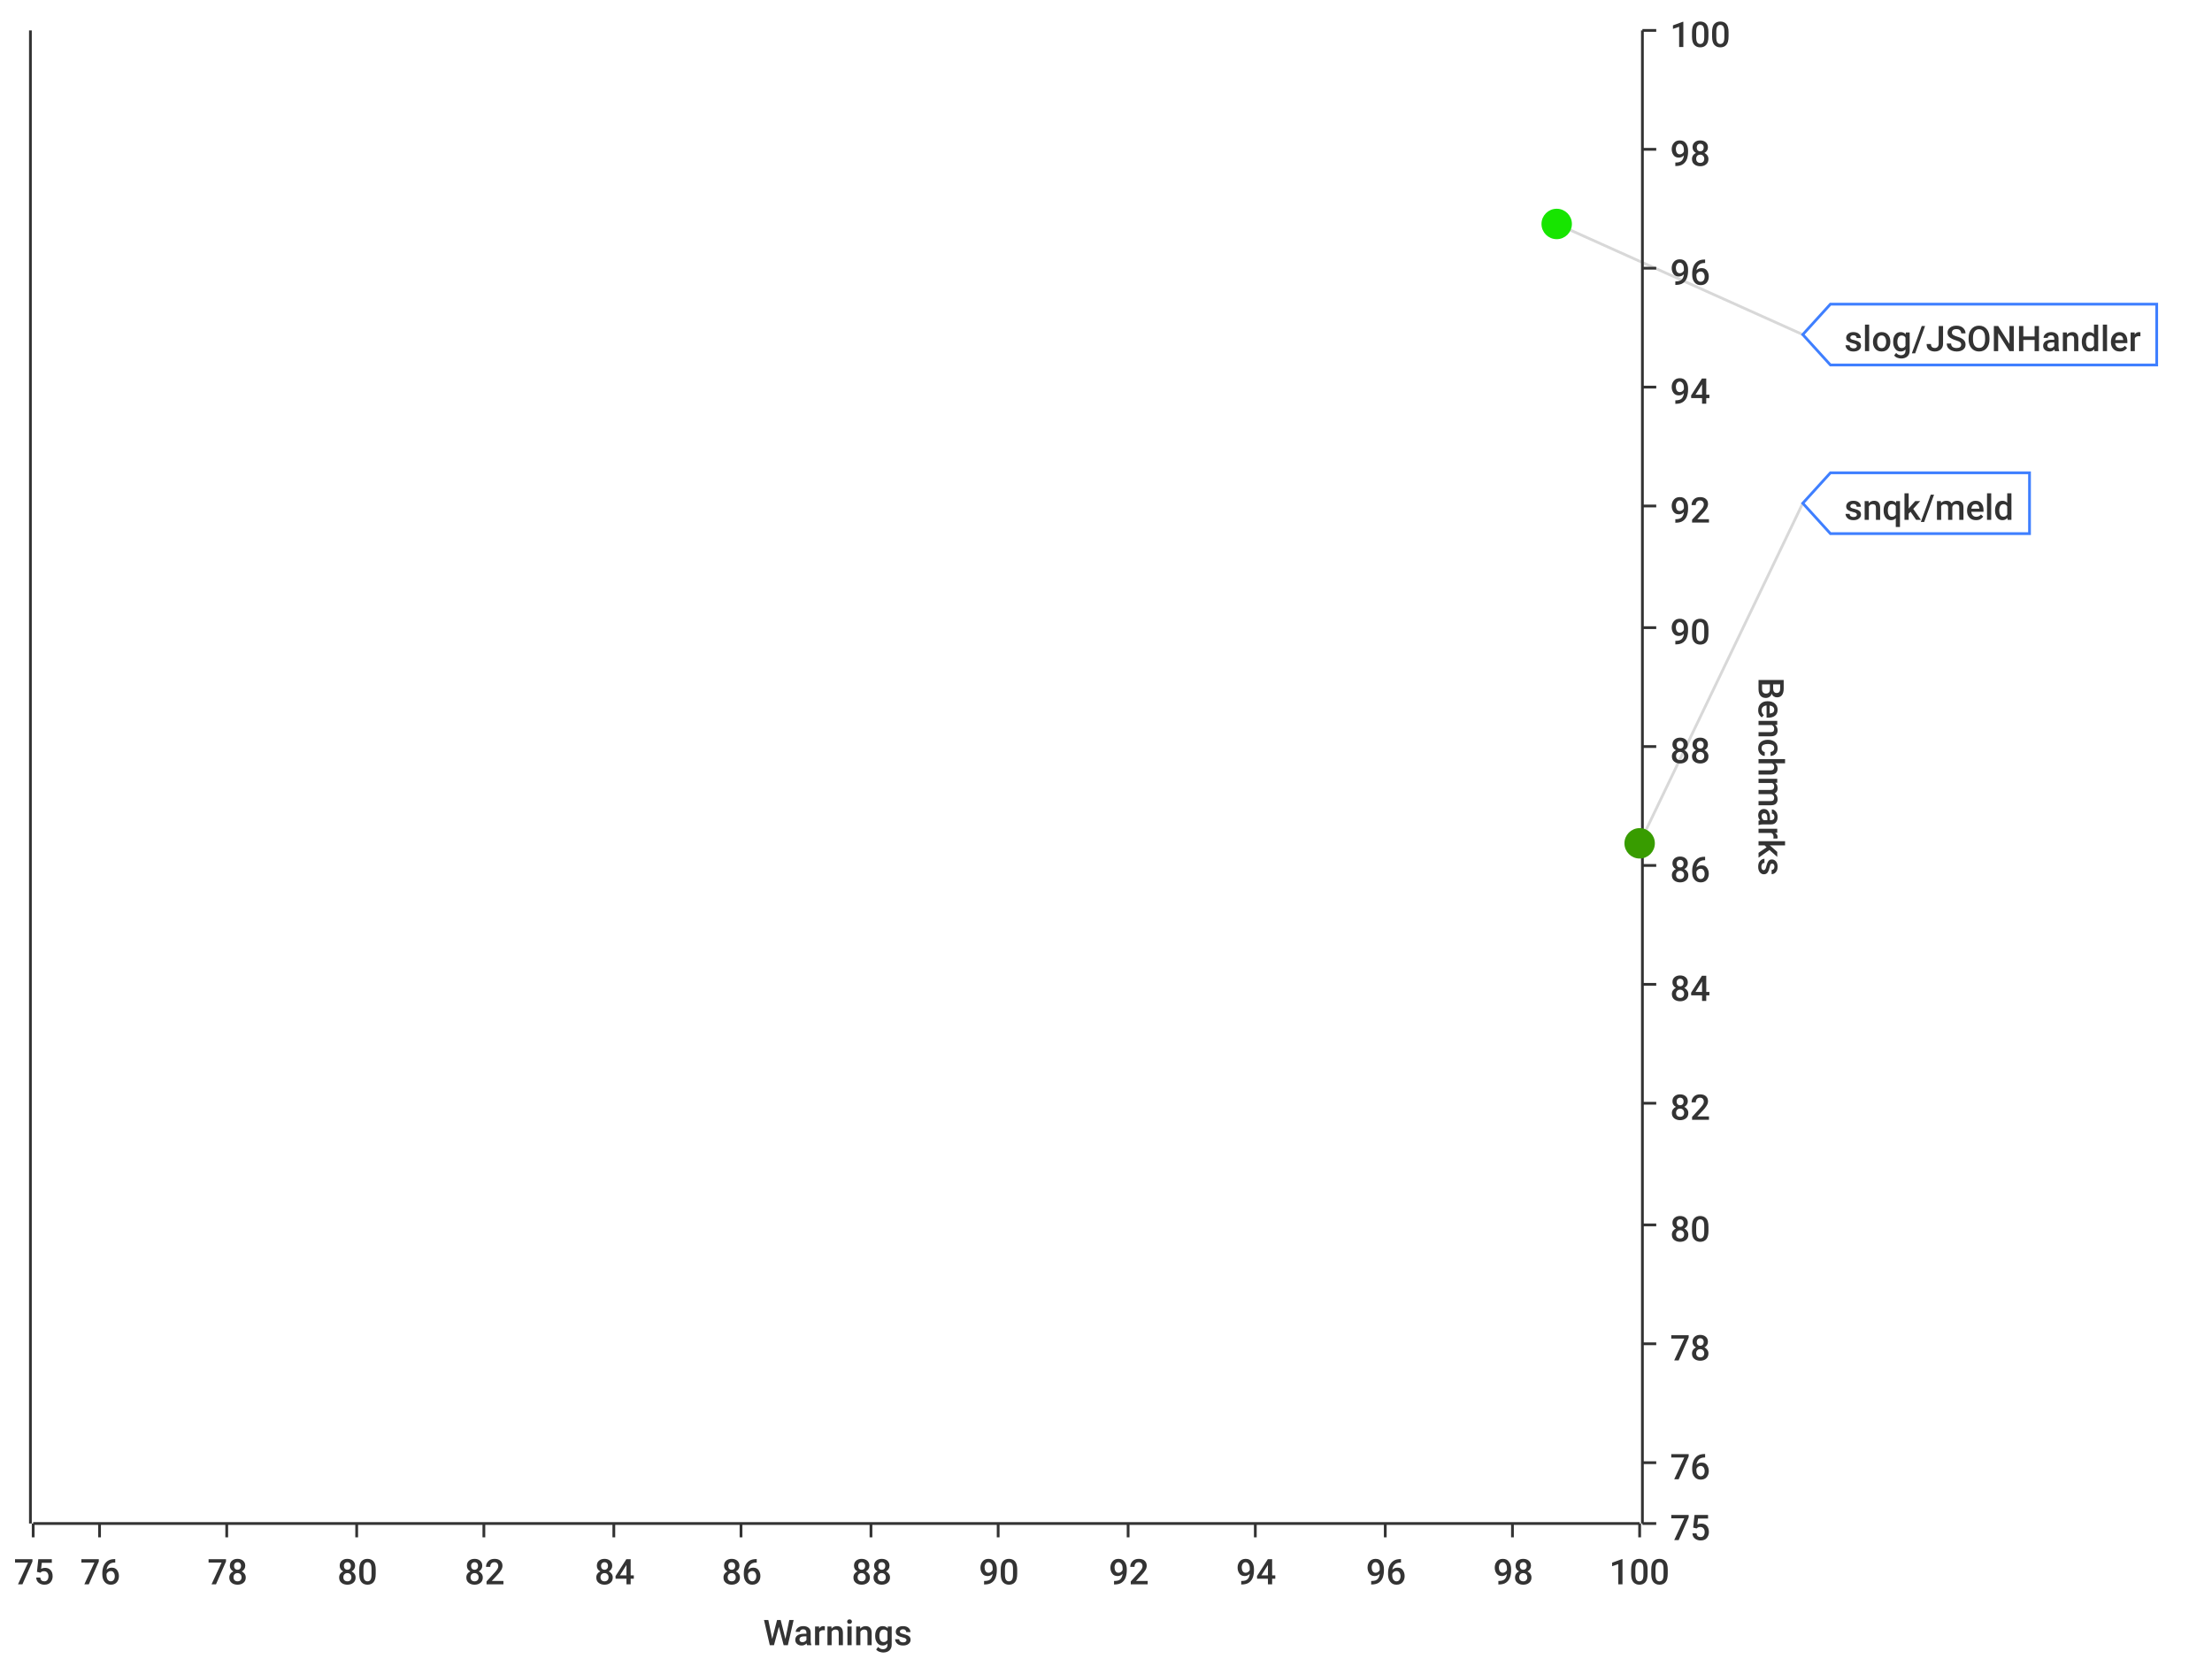
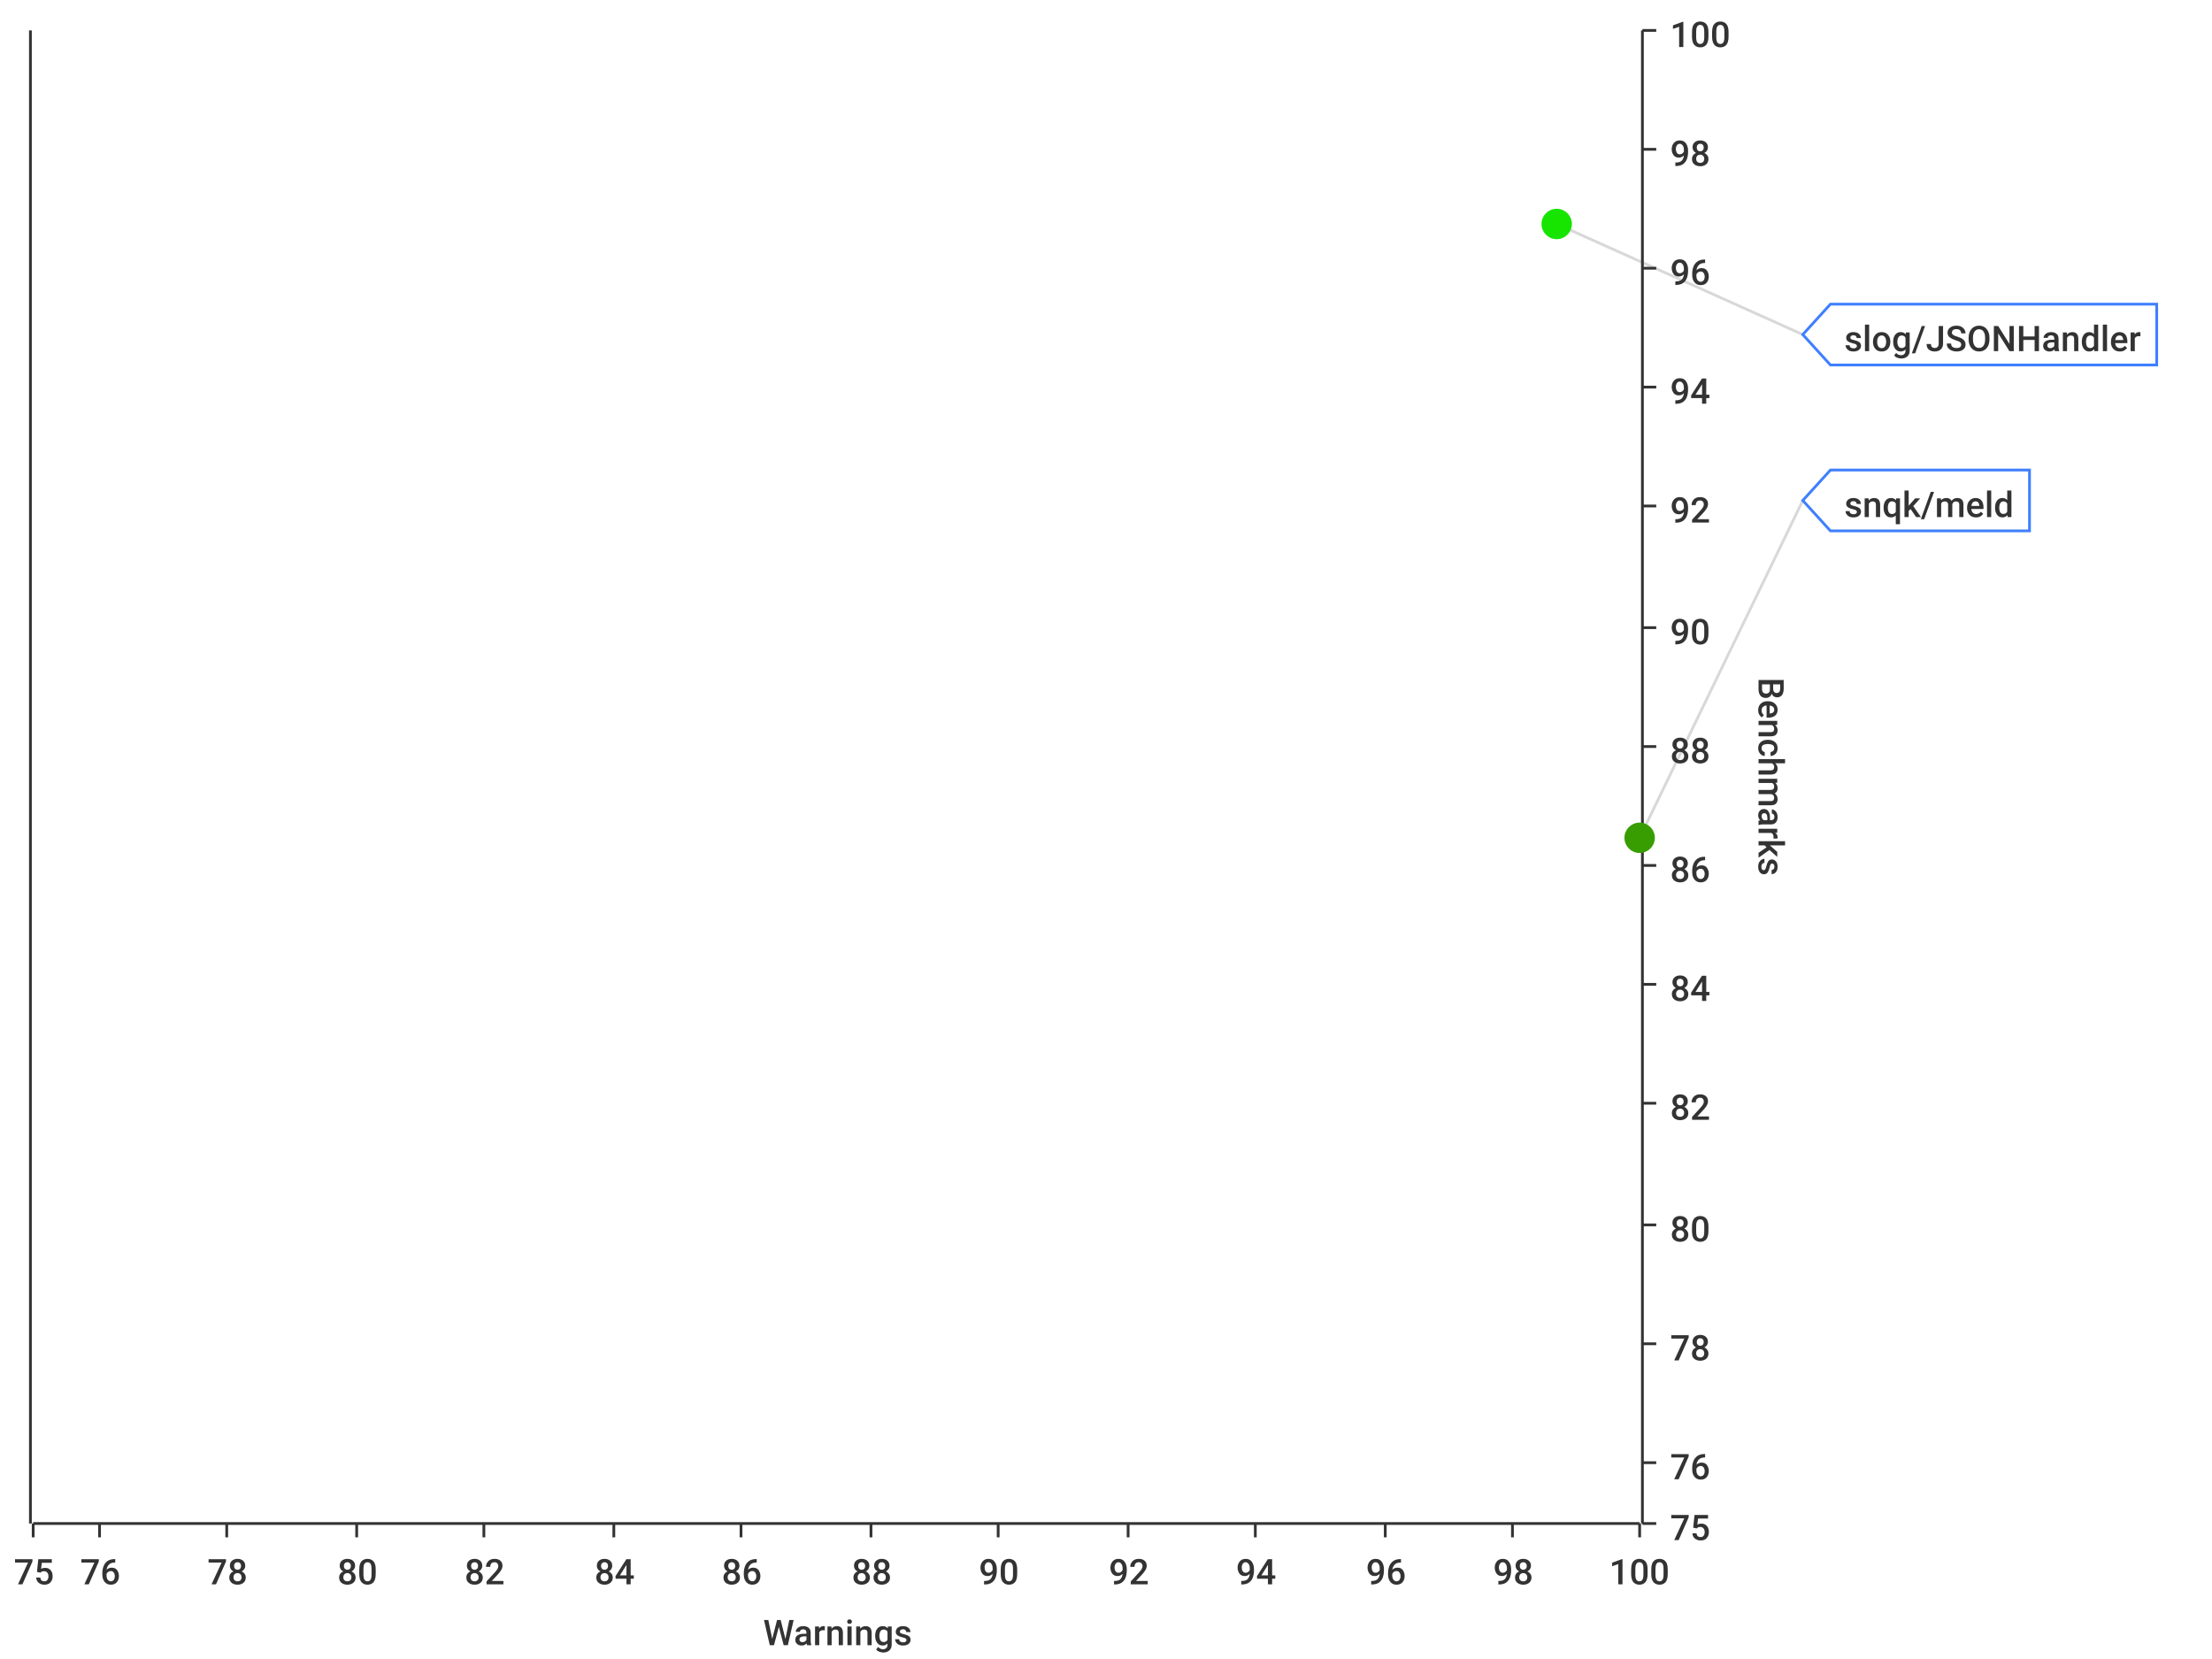
<svg xmlns="http://www.w3.org/2000/svg" width="800" height="600">\n<path d="M 0 0 L 800 0 L 800 600 L 0 600 L 0 0" style="stroke-width:0;stroke:rgba(255,255,255,1.0);fill:rgba(255,255,255,1.0)" />
  <path d="M 12 11 L 593 11 L 593 551 L 12 551 L 12 11" style="stroke-width:0;stroke:rgba(255,255,255,1.0);fill:rgba(255,255,255,1.0)" />
  <path d="M 12 551 L 593 551" style="stroke-width:1;stroke:rgba(51,51,51,1.0);fill:none" />
  <path d="M 12 551 L 12 556" style="stroke-width:1;stroke:rgba(51,51,51,1.0);fill:none" />
  <text x="5" y="573" style="stroke-width:0;stroke:none;fill:rgba(51,51,51,1.0);font-size:12.8px;font-family:'Roboto Medium',sans-serif">75</text>
  <path d="M 36 551 L 36 556" style="stroke-width:1;stroke:rgba(51,51,51,1.0);fill:none" />
  <text x="29" y="573" style="stroke-width:0;stroke:none;fill:rgba(51,51,51,1.0);font-size:12.8px;font-family:'Roboto Medium',sans-serif">76</text>
  <path d="M 82 551 L 82 556" style="stroke-width:1;stroke:rgba(51,51,51,1.0);fill:none" />
  <text x="75" y="573" style="stroke-width:0;stroke:none;fill:rgba(51,51,51,1.0);font-size:12.8px;font-family:'Roboto Medium',sans-serif">78</text>
  <path d="M 129 551 L 129 556" style="stroke-width:1;stroke:rgba(51,51,51,1.0);fill:none" />
  <text x="122" y="573" style="stroke-width:0;stroke:none;fill:rgba(51,51,51,1.0);font-size:12.8px;font-family:'Roboto Medium',sans-serif">80</text>
  <path d="M 175 551 L 175 556" style="stroke-width:1;stroke:rgba(51,51,51,1.0);fill:none" />
  <text x="168" y="573" style="stroke-width:0;stroke:none;fill:rgba(51,51,51,1.0);font-size:12.8px;font-family:'Roboto Medium',sans-serif">82</text>
  <path d="M 222 551 L 222 556" style="stroke-width:1;stroke:rgba(51,51,51,1.0);fill:none" />
  <text x="215" y="573" style="stroke-width:0;stroke:none;fill:rgba(51,51,51,1.0);font-size:12.8px;font-family:'Roboto Medium',sans-serif">84</text>
  <path d="M 268 551 L 268 556" style="stroke-width:1;stroke:rgba(51,51,51,1.0);fill:none" />
  <text x="261" y="573" style="stroke-width:0;stroke:none;fill:rgba(51,51,51,1.0);font-size:12.8px;font-family:'Roboto Medium',sans-serif">86</text>
  <path d="M 315 551 L 315 556" style="stroke-width:1;stroke:rgba(51,51,51,1.0);fill:none" />
  <text x="308" y="573" style="stroke-width:0;stroke:none;fill:rgba(51,51,51,1.0);font-size:12.8px;font-family:'Roboto Medium',sans-serif">88</text>
  <path d="M 361 551 L 361 556" style="stroke-width:1;stroke:rgba(51,51,51,1.0);fill:none" />
  <text x="354" y="573" style="stroke-width:0;stroke:none;fill:rgba(51,51,51,1.0);font-size:12.8px;font-family:'Roboto Medium',sans-serif">90</text>
  <path d="M 408 551 L 408 556" style="stroke-width:1;stroke:rgba(51,51,51,1.0);fill:none" />
  <text x="401" y="573" style="stroke-width:0;stroke:none;fill:rgba(51,51,51,1.0);font-size:12.8px;font-family:'Roboto Medium',sans-serif">92</text>
  <path d="M 454 551 L 454 556" style="stroke-width:1;stroke:rgba(51,51,51,1.0);fill:none" />
  <text x="447" y="573" style="stroke-width:0;stroke:none;fill:rgba(51,51,51,1.0);font-size:12.8px;font-family:'Roboto Medium',sans-serif">94</text>
  <path d="M 501 551 L 501 556" style="stroke-width:1;stroke:rgba(51,51,51,1.0);fill:none" />
  <text x="494" y="573" style="stroke-width:0;stroke:none;fill:rgba(51,51,51,1.0);font-size:12.8px;font-family:'Roboto Medium',sans-serif">96</text>
  <path d="M 547 551 L 547 556" style="stroke-width:1;stroke:rgba(51,51,51,1.0);fill:none" />
  <text x="540" y="573" style="stroke-width:0;stroke:none;fill:rgba(51,51,51,1.0);font-size:12.8px;font-family:'Roboto Medium',sans-serif">98</text>
  <path d="M 593 551 L 593 556" style="stroke-width:1;stroke:rgba(51,51,51,1.0);fill:none" />
  <text x="582" y="573" style="stroke-width:0;stroke:none;fill:rgba(51,51,51,1.0);font-size:12.8px;font-family:'Roboto Medium',sans-serif">100</text>
  <text x="276" y="595" style="stroke-width:0;stroke:none;fill:rgba(51,51,51,1.0);font-size:12.8px;font-family:'Roboto Medium',sans-serif">Warnings</text>
  <path d="M 36 551 L 36 11" style="stroke-width:0;stroke:none;fill:none" />
  <path d="M 82 551 L 82 11" style="stroke-width:0;stroke:none;fill:none" />
  <path d="M 129 551 L 129 11" style="stroke-width:0;stroke:none;fill:none" />
  <path d="M 175 551 L 175 11" style="stroke-width:0;stroke:none;fill:none" />
  <path d="M 222 551 L 222 11" style="stroke-width:0;stroke:none;fill:none" />
  <path d="M 268 551 L 268 11" style="stroke-width:0;stroke:none;fill:none" />
  <path d="M 315 551 L 315 11" style="stroke-width:0;stroke:none;fill:none" />
  <path d="M 361 551 L 361 11" style="stroke-width:0;stroke:none;fill:none" />
  <path d="M 408 551 L 408 11" style="stroke-width:0;stroke:none;fill:none" />
  <path d="M 454 551 L 454 11" style="stroke-width:0;stroke:none;fill:none" />
  <path d="M 501 551 L 501 11" style="stroke-width:0;stroke:none;fill:none" />
  <path d="M 547 551 L 547 11" style="stroke-width:0;stroke:none;fill:none" />
  <path d="M 594 551 L 594 11" style="stroke-width:1;stroke:rgba(51,51,51,1.0);fill:none" />
  <path d="M 594 551 L 599 551" style="stroke-width:1;stroke:rgba(51,51,51,1.0);fill:none" />
  <text x="604" y="557" style="stroke-width:0;stroke:none;fill:rgba(51,51,51,1.0);font-size:12.8px;font-family:'Roboto Medium',sans-serif">75</text>
  <path d="M 594 529 L 599 529" style="stroke-width:1;stroke:rgba(51,51,51,1.0);fill:none" />
  <text x="604" y="535" style="stroke-width:0;stroke:none;fill:rgba(51,51,51,1.0);font-size:12.8px;font-family:'Roboto Medium',sans-serif">76</text>
  <path d="M 594 486 L 599 486" style="stroke-width:1;stroke:rgba(51,51,51,1.0);fill:none" />
  <text x="604" y="492" style="stroke-width:0;stroke:none;fill:rgba(51,51,51,1.0);font-size:12.8px;font-family:'Roboto Medium',sans-serif">78</text>
  <path d="M 594 443 L 599 443" style="stroke-width:1;stroke:rgba(51,51,51,1.0);fill:none" />
  <text x="604" y="449" style="stroke-width:0;stroke:none;fill:rgba(51,51,51,1.0);font-size:12.8px;font-family:'Roboto Medium',sans-serif">80</text>
  <path d="M 594 399 L 599 399" style="stroke-width:1;stroke:rgba(51,51,51,1.0);fill:none" />
  <text x="604" y="405" style="stroke-width:0;stroke:none;fill:rgba(51,51,51,1.0);font-size:12.8px;font-family:'Roboto Medium',sans-serif">82</text>
  <path d="M 594 356 L 599 356" style="stroke-width:1;stroke:rgba(51,51,51,1.0);fill:none" />
  <text x="604" y="362" style="stroke-width:0;stroke:none;fill:rgba(51,51,51,1.0);font-size:12.8px;font-family:'Roboto Medium',sans-serif">84</text>
  <path d="M 594 313 L 599 313" style="stroke-width:1;stroke:rgba(51,51,51,1.0);fill:none" />
  <text x="604" y="319" style="stroke-width:0;stroke:none;fill:rgba(51,51,51,1.0);font-size:12.8px;font-family:'Roboto Medium',sans-serif">86</text>
  <path d="M 594 270 L 599 270" style="stroke-width:1;stroke:rgba(51,51,51,1.0);fill:none" />
  <text x="604" y="276" style="stroke-width:0;stroke:none;fill:rgba(51,51,51,1.0);font-size:12.8px;font-family:'Roboto Medium',sans-serif">88</text>
  <path d="M 594 227 L 599 227" style="stroke-width:1;stroke:rgba(51,51,51,1.0);fill:none" />
  <text x="604" y="233" style="stroke-width:0;stroke:none;fill:rgba(51,51,51,1.0);font-size:12.8px;font-family:'Roboto Medium',sans-serif">90</text>
  <path d="M 594 183 L 599 183" style="stroke-width:1;stroke:rgba(51,51,51,1.0);fill:none" />
  <text x="604" y="189" style="stroke-width:0;stroke:none;fill:rgba(51,51,51,1.0);font-size:12.8px;font-family:'Roboto Medium',sans-serif">92</text>
  <path d="M 594 140 L 599 140" style="stroke-width:1;stroke:rgba(51,51,51,1.0);fill:none" />
  <text x="604" y="146" style="stroke-width:0;stroke:none;fill:rgba(51,51,51,1.0);font-size:12.8px;font-family:'Roboto Medium',sans-serif">94</text>
  <path d="M 594 97 L 599 97" style="stroke-width:1;stroke:rgba(51,51,51,1.0);fill:none" />
  <text x="604" y="103" style="stroke-width:0;stroke:none;fill:rgba(51,51,51,1.0);font-size:12.8px;font-family:'Roboto Medium',sans-serif">96</text>
  <path d="M 594 54 L 599 54" style="stroke-width:1;stroke:rgba(51,51,51,1.0);fill:none" />
  <text x="604" y="60" style="stroke-width:0;stroke:none;fill:rgba(51,51,51,1.0);font-size:12.8px;font-family:'Roboto Medium',sans-serif">98</text>
  <path d="M 594 11 L 599 11" style="stroke-width:1;stroke:rgba(51,51,51,1.0);fill:none" />
  <text x="604" y="17" style="stroke-width:0;stroke:none;fill:rgba(51,51,51,1.0);font-size:12.8px;font-family:'Roboto Medium',sans-serif">100</text>
  <text x="636" y="245" style="stroke-width:0;stroke:none;fill:rgba(51,51,51,1.0);font-size:12.8px;font-family:'Roboto Medium',sans-serif" transform="rotate(90.00,636,245)">Benchmarks</text>
  <path d="M 12 2171 L 593 2171" style="stroke-width:0;stroke:none;fill:none" />
  <path d="M 12 529 L 593 529" style="stroke-width:0;stroke:none;fill:none" />
  <path d="M 12 486 L 593 486" style="stroke-width:0;stroke:none;fill:none" />
  <path d="M 12 443 L 593 443" style="stroke-width:0;stroke:none;fill:none" />
  <path d="M 12 399 L 593 399" style="stroke-width:0;stroke:none;fill:none" />
  <path d="M 12 356 L 593 356" style="stroke-width:0;stroke:none;fill:none" />
  <path d="M 12 313 L 593 313" style="stroke-width:0;stroke:none;fill:none" />
  <path d="M 12 270 L 593 270" style="stroke-width:0;stroke:none;fill:none" />
  <path d="M 12 227 L 593 227" style="stroke-width:0;stroke:none;fill:none" />
  <path d="M 12 183 L 593 183" style="stroke-width:0;stroke:none;fill:none" />
  <path d="M 12 140 L 593 140" style="stroke-width:0;stroke:none;fill:none" />
  <path d="M 12 97 L 593 97" style="stroke-width:0;stroke:none;fill:none" />
  <path d="M 12 54 L 593 54" style="stroke-width:0;stroke:none;fill:none" />
  <path d="M 11 551 L 11 11" style="stroke-width:1;stroke:rgba(51,51,51,1.0);fill:none" />
  <path d="M 11 -9223372036854775257 L 6 -9223372036854775257" style="stroke-width:1;stroke:rgba(51,51,51,1.0);fill:none" />
  <text x="-25" y="-9223372036854775251" style="stroke-width:0;stroke:none;fill:rgba(51,51,51,1.0);font-size:12.8px;font-family:'Roboto Medium',sans-serif">0.00</text>
  <path d="M 11 -9223372036854775257 L 6 -9223372036854775257" style="stroke-width:1;stroke:rgba(51,51,51,1.0);fill:none" />
  <text x="-25" y="-9223372036854775251" style="stroke-width:0;stroke:none;fill:rgba(51,51,51,1.0);font-size:12.8px;font-family:'Roboto Medium',sans-serif">0.00</text>
  <path d="M 11 -9223372036854775257 L 6 -9223372036854775257" style="stroke-width:1;stroke:rgba(51,51,51,1.0);fill:none" />
  <text x="-25" y="-9223372036854775251" style="stroke-width:0;stroke:none;fill:rgba(51,51,51,1.0);font-size:12.8px;font-family:'Roboto Medium',sans-serif">0.00</text>
  <path d="M 11 -9223372036854775257 L 6 -9223372036854775257" style="stroke-width:1;stroke:rgba(51,51,51,1.0);fill:none" />
  <text x="-25" y="-9223372036854775251" style="stroke-width:0;stroke:none;fill:rgba(51,51,51,1.0);font-size:12.8px;font-family:'Roboto Medium',sans-serif">0.00</text>
  <path d="M 11 -9223372036854775257 L 6 -9223372036854775257" style="stroke-width:1;stroke:rgba(51,51,51,1.0);fill:none" />
  <text x="-25" y="-9223372036854775251" style="stroke-width:0;stroke:none;fill:rgba(51,51,51,1.0);font-size:12.8px;font-family:'Roboto Medium',sans-serif">0.00</text>
  <path d="M 11 -9223372036854775257 L 6 -9223372036854775257" style="stroke-width:1;stroke:rgba(51,51,51,1.0);fill:none" />
  <text x="-25" y="-9223372036854775251" style="stroke-width:0;stroke:none;fill:rgba(51,51,51,1.0);font-size:12.8px;font-family:'Roboto Medium',sans-serif">0.00</text>
  <path d="M 11 -9223372036854775257 L 6 -9223372036854775257" style="stroke-width:1;stroke:rgba(51,51,51,1.0);fill:none" />
  <text x="-25" y="-9223372036854775251" style="stroke-width:0;stroke:none;fill:rgba(51,51,51,1.0);font-size:12.8px;font-family:'Roboto Medium',sans-serif">0.00</text>
  <path d="M 11 -9223372036854775257 L 6 -9223372036854775257" style="stroke-width:1;stroke:rgba(51,51,51,1.0);fill:none" />
  <text x="-25" y="-9223372036854775251" style="stroke-width:0;stroke:none;fill:rgba(51,51,51,1.0);font-size:12.8px;font-family:'Roboto Medium',sans-serif">0.00</text>
  <path d="M 11 -9223372036854775257 L 6 -9223372036854775257" style="stroke-width:1;stroke:rgba(51,51,51,1.0);fill:none" />
  <text x="-25" y="-9223372036854775251" style="stroke-width:0;stroke:none;fill:rgba(51,51,51,1.0);font-size:12.8px;font-family:'Roboto Medium',sans-serif">0.00</text>
  <path d="M 11 -9223372036854775257 L 6 -9223372036854775257" style="stroke-width:1;stroke:rgba(51,51,51,1.0);fill:none" />
  <text x="-25" y="-9223372036854775251" style="stroke-width:0;stroke:none;fill:rgba(51,51,51,1.0);font-size:12.8px;font-family:'Roboto Medium',sans-serif">0.00</text>
  <path d="M 11 -9223372036854775257 L 6 -9223372036854775257" style="stroke-width:1;stroke:rgba(51,51,51,1.0);fill:none" />
  <text x="-25" y="-9223372036854775251" style="stroke-width:0;stroke:none;fill:rgba(51,51,51,1.0);font-size:12.8px;font-family:'Roboto Medium',sans-serif">0.00</text>
  <path d="M 11 -9223372036854775257 L 6 -9223372036854775257" style="stroke-width:1;stroke:rgba(51,51,51,1.0);fill:none" />
  <text x="-25" y="-9223372036854775251" style="stroke-width:0;stroke:none;fill:rgba(51,51,51,1.0);font-size:12.8px;font-family:'Roboto Medium',sans-serif">0.00</text>
  <path d="M 11 -9223372036854775257 L 6 -9223372036854775257" style="stroke-width:1;stroke:rgba(51,51,51,1.0);fill:none" />
  <text x="-25" y="-9223372036854775251" style="stroke-width:0;stroke:none;fill:rgba(51,51,51,1.0);font-size:12.8px;font-family:'Roboto Medium',sans-serif">0.00</text>
  <path d="M 11 -9223372036854775257 L 6 -9223372036854775257" style="stroke-width:1;stroke:rgba(51,51,51,1.0);fill:none" />
  <text x="-25" y="-9223372036854775251" style="stroke-width:0;stroke:none;fill:rgba(51,51,51,1.0);font-size:12.8px;font-family:'Roboto Medium',sans-serif">0.00</text>
  <path d="M 11 -9223372036854775257 L 6 -9223372036854775257" style="stroke-width:1;stroke:rgba(51,51,51,1.0);fill:none" />
  <text x="-25" y="-9223372036854775251" style="stroke-width:0;stroke:none;fill:rgba(51,51,51,1.0);font-size:12.8px;font-family:'Roboto Medium',sans-serif">0.00</text>
  <path d="M 12 -9223372036854775257 L 593 -9223372036854775257" style="stroke-width:0;stroke:none;fill:none" />
  <path d="M 12 -9223372036854775257 L 593 -9223372036854775257" style="stroke-width:0;stroke:none;fill:none" />
  <path d="M 12 -9223372036854775257 L 593 -9223372036854775257" style="stroke-width:0;stroke:none;fill:none" />
  <path d="M 12 -9223372036854775257 L 593 -9223372036854775257" style="stroke-width:0;stroke:none;fill:none" />
  <path d="M 12 -9223372036854775257 L 593 -9223372036854775257" style="stroke-width:0;stroke:none;fill:none" />
  <path d="M 12 -9223372036854775257 L 593 -9223372036854775257" style="stroke-width:0;stroke:none;fill:none" />
  <path d="M 12 -9223372036854775257 L 593 -9223372036854775257" style="stroke-width:0;stroke:none;fill:none" />
  <path d="M 12 -9223372036854775257 L 593 -9223372036854775257" style="stroke-width:0;stroke:none;fill:none" />
  <path d="M 12 -9223372036854775257 L 593 -9223372036854775257" style="stroke-width:0;stroke:none;fill:none" />
  <path d="M 12 -9223372036854775257 L 593 -9223372036854775257" style="stroke-width:0;stroke:none;fill:none" />
  <path d="M 12 -9223372036854775257 L 593 -9223372036854775257" style="stroke-width:0;stroke:none;fill:none" />
  <path d="M 12 -9223372036854775257 L 593 -9223372036854775257" style="stroke-width:0;stroke:none;fill:none" />
  <path d="M 12 -9223372036854775257 L 593 -9223372036854775257" style="stroke-width:0;stroke:none;fill:none" />
  <path d="M 12 -9223372036854775257 L 593 -9223372036854775257" style="stroke-width:0;stroke:none;fill:none" />
  <path d="M 563 81 L 652 121" style="stroke-width:1;stroke:rgba(63,63,63,0.2);fill:none" />
-   <path d="M 593 305 L 652 182" style="stroke-width:1;stroke:rgba(63,63,63,0.2);fill:none" />
+   <path d="M 593 303 L 652 181" style="stroke-width:1;stroke:rgba(63,63,63,0.2);fill:none" />
  <circle cx="563" cy="81" r="5" style="stroke-width:1;stroke:rgba(23,229,0,1.0);fill:rgba(23,229,0,1.0)" />
  <path d="" style="stroke-width:1;stroke:rgba(23,229,0,1.0);fill:rgba(23,229,0,1.0)" />
-   <circle cx="593" cy="305" r="5" style="stroke-width:1;stroke:rgba(56,156,0,1.0);fill:rgba(56,156,0,1.0)" />
-   <path d="" style="stroke-width:1;stroke:rgba(56,156,0,1.0);fill:rgba(56,156,0,1.0)" />
+   <circle cx="593" cy="303" r="5" style="stroke-width:1;stroke:rgba(56,157,0,1.0);fill:rgba(56,157,0,1.0)" />
+   <path d="" style="stroke-width:1;stroke:rgba(56,157,0,1.0);fill:rgba(56,157,0,1.0)" />
  <path d="M 652 121 L 662 110 L 780 110 L 780 132 L 662 132 L 652 121 Z" style="stroke-width:1;stroke:rgba(63,127,255,1.0);fill:rgba(255,255,255,1.0)" />
  <text x="667" y="127" style="stroke-width:0;stroke:none;fill:rgba(51,51,51,1.0);font-size:12.8px;font-family:'Roboto Medium',sans-serif">slog/JSONHandler</text>
-   <path d="M 652 182 L 662 171 L 734 171 L 734 193 L 662 193 L 652 182 Z" style="stroke-width:1;stroke:rgba(63,127,255,1.0);fill:rgba(255,255,255,1.0)" />
-   <text x="667" y="188" style="stroke-width:0;stroke:none;fill:rgba(51,51,51,1.0);font-size:12.8px;font-family:'Roboto Medium',sans-serif">snqk/meld</text>
+   <path d="M 652 181 L 662 170 L 734 170 L 734 192 L 662 192 L 652 181 Z" style="stroke-width:1;stroke:rgba(63,127,255,1.0);fill:rgba(255,255,255,1.0)" />
+   <text x="667" y="187" style="stroke-width:0;stroke:none;fill:rgba(51,51,51,1.0);font-size:12.8px;font-family:'Roboto Medium',sans-serif">snqk/meld</text>
</svg>
